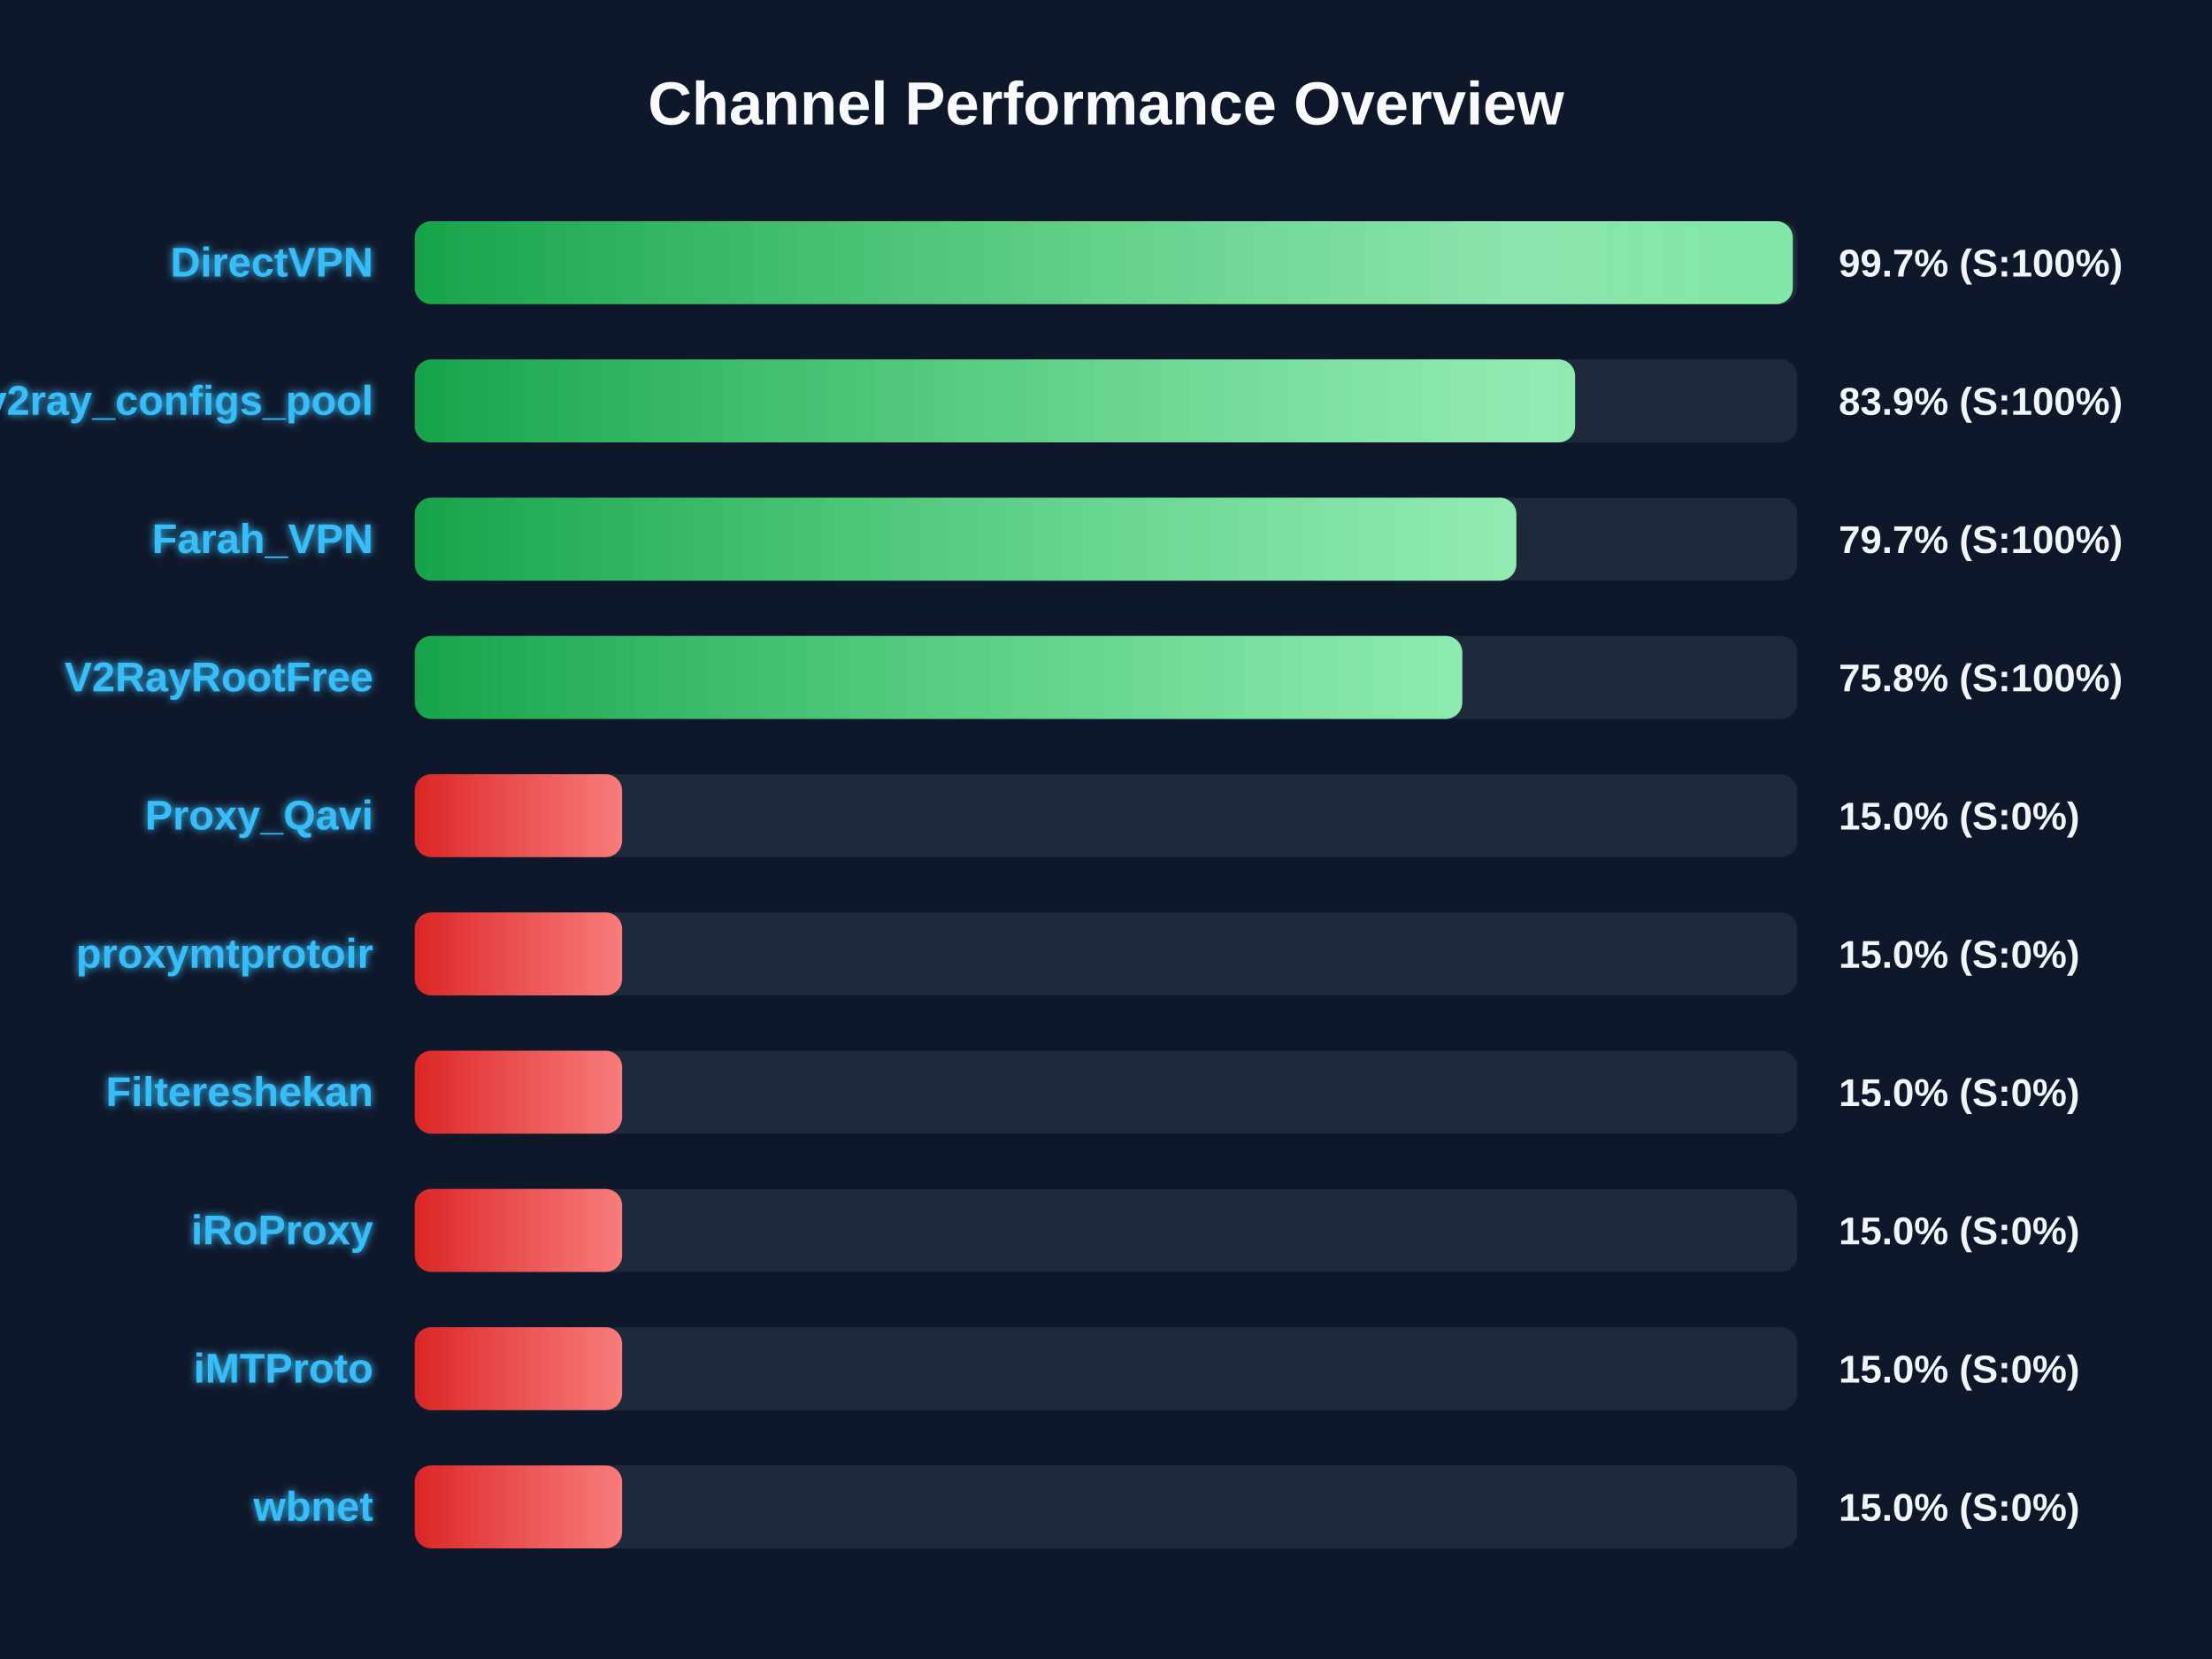
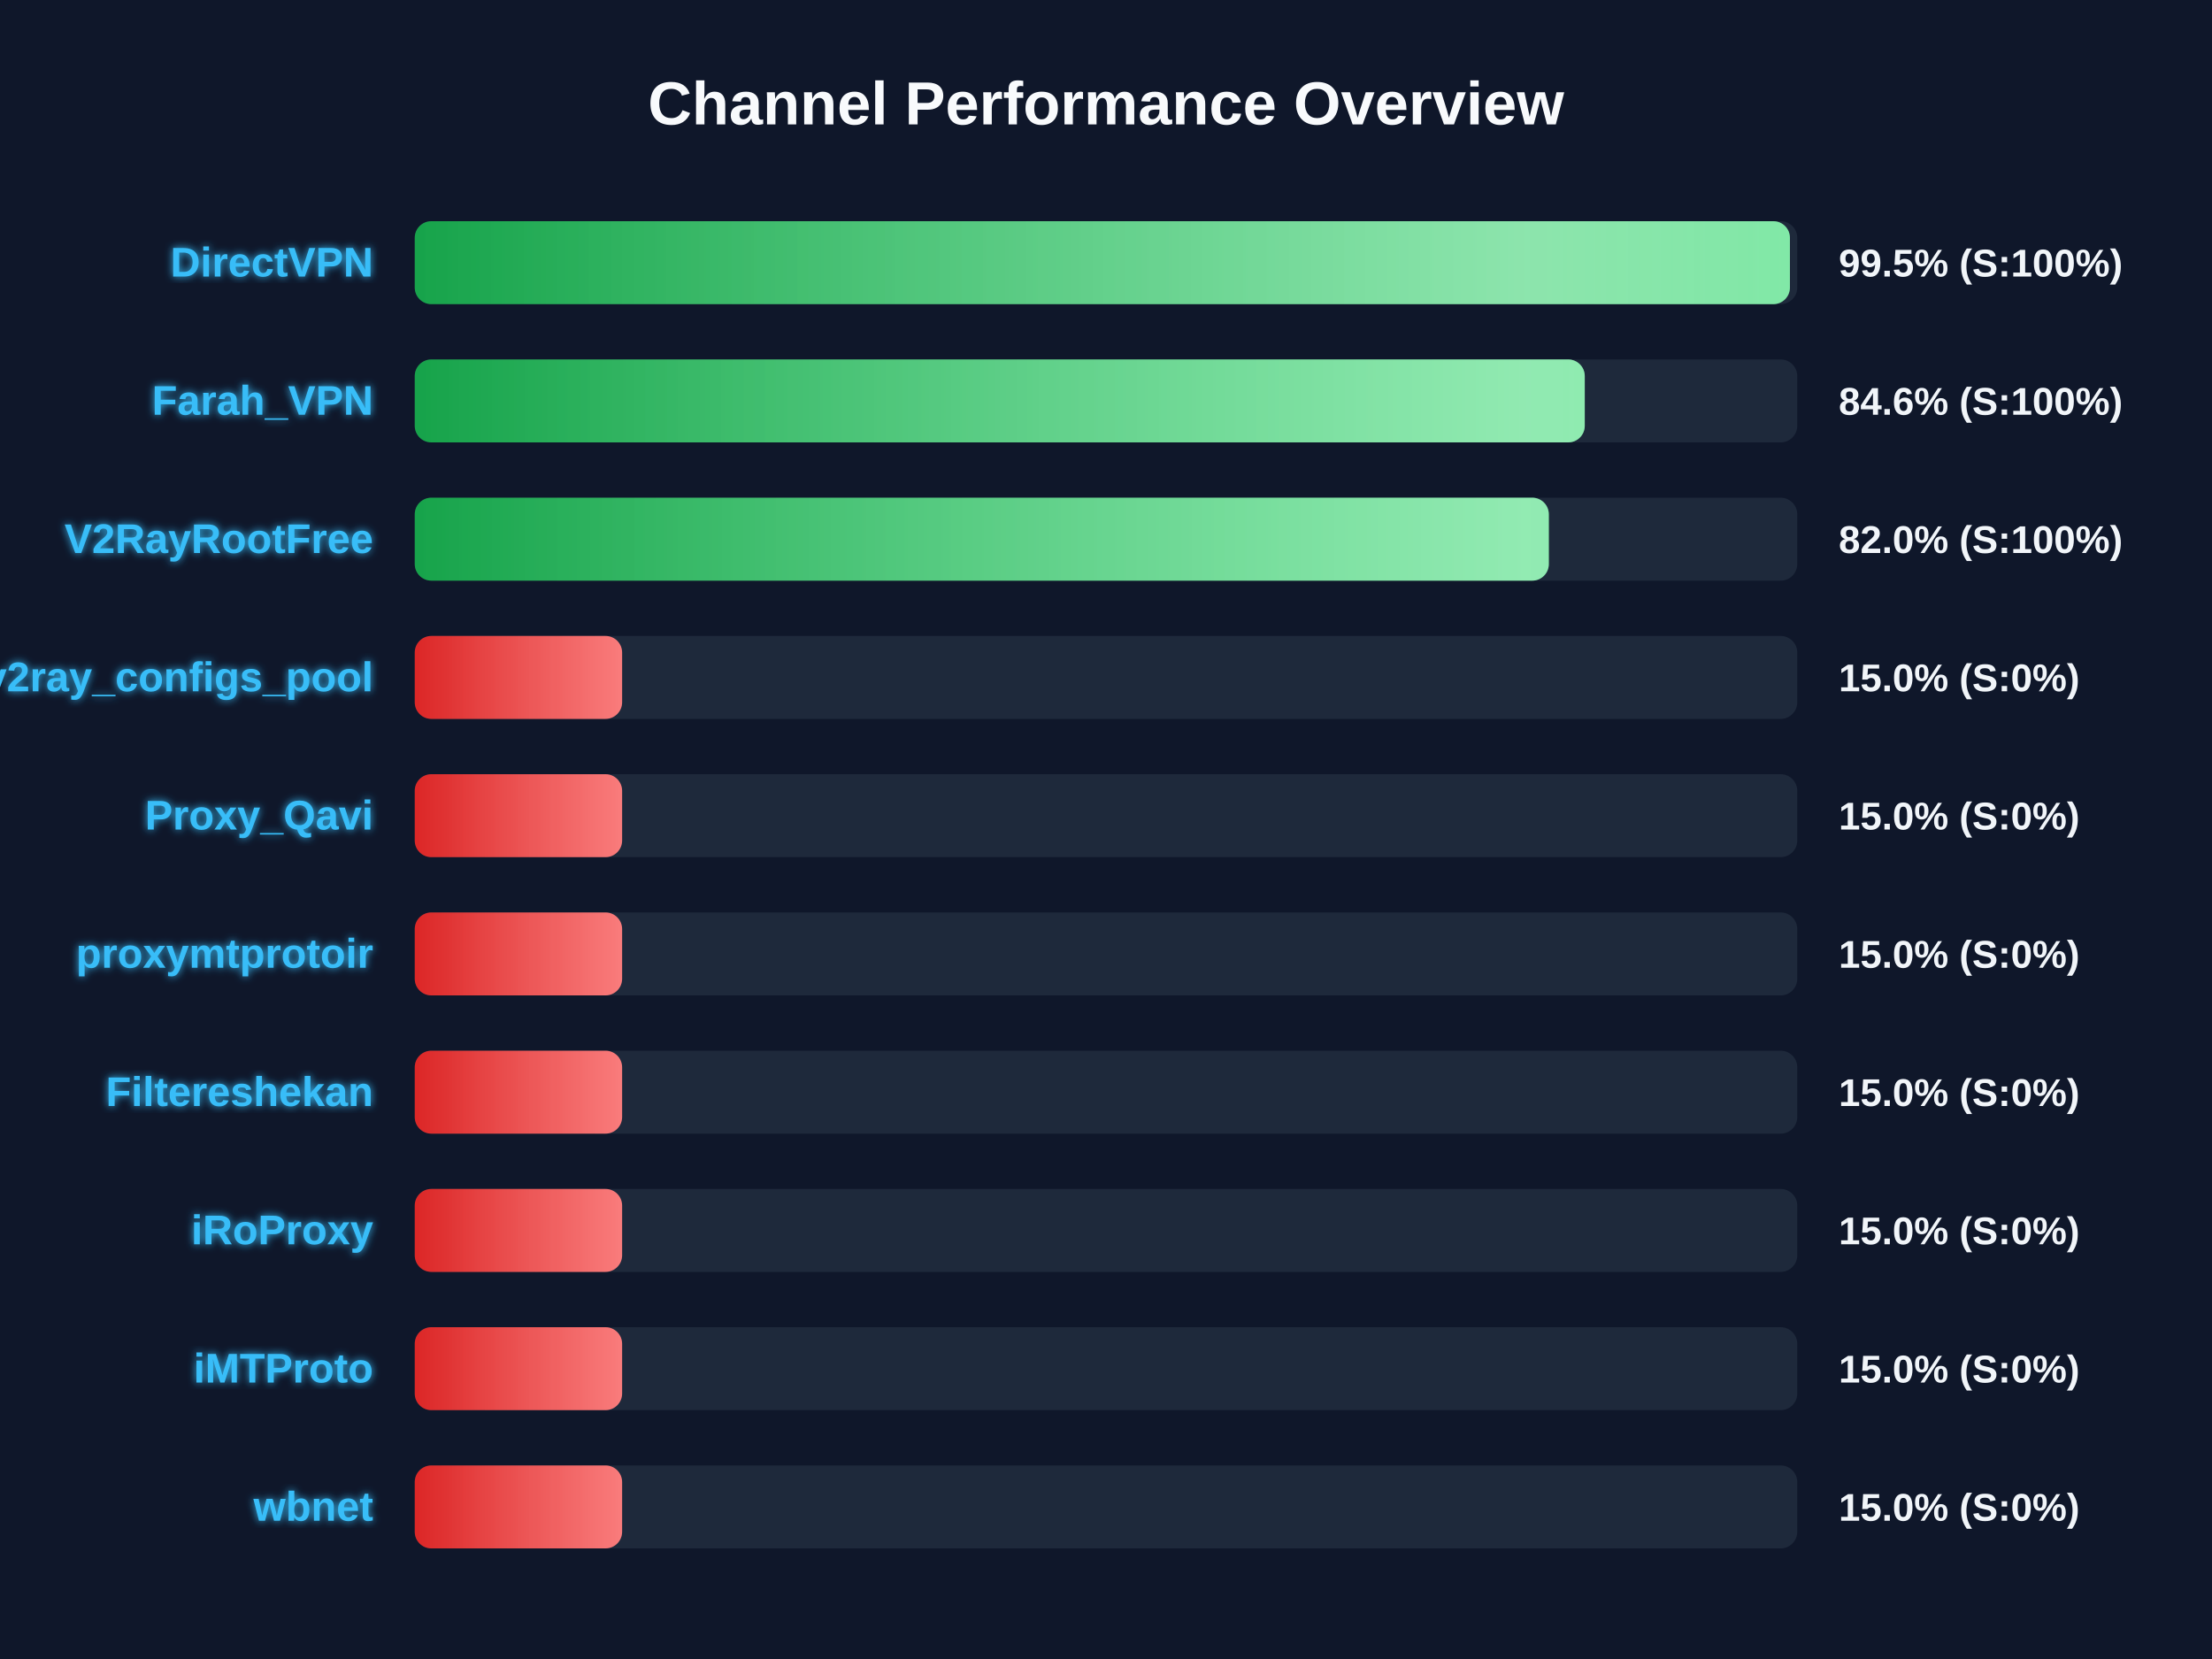
<svg xmlns="http://www.w3.org/2000/svg" width="800" height="600" version="1.1">
  <defs>
    <linearGradient id="grad-green" x1="0%" y1="0%" x2="100%" y2="0%">
      <stop offset="0%" stop-color="#16a34a" />
      <stop offset="100%" stop-color="#4ade80" />
    </linearGradient>
    <linearGradient id="grad-yellow" x1="0%" y1="0%" x2="100%" y2="0%">
      <stop offset="0%" stop-color="#ca8a04" />
      <stop offset="100%" stop-color="#fde047" />
    </linearGradient>
    <linearGradient id="grad-red" x1="0%" y1="0%" x2="100%" y2="0%">
      <stop offset="0%" stop-color="#dc2626" />
      <stop offset="100%" stop-color="#f87171" />
    </linearGradient>
    <linearGradient id="shimmer" x1="0%" y1="0%" x2="100%" y2="0%">
      <stop offset="0%" stop-color="rgba(255,255,255,0)" />
      <stop offset="50%" stop-color="rgba(255,255,255,0.4)" />
      <stop offset="100%" stop-color="rgba(255,255,255,0)" />
    </linearGradient>
    <filter id="glow" x="-20%" y="-20%" width="140%" height="140%">
      <feGaussianBlur stdDeviation="1.5" result="blur" />
      <feComposite in="SourceGraphic" in2="blur" operator="over" />
    </filter>
  </defs>
  <style>
        .bg-rect { fill: #0f172a; }
        .title { font: bold 22px 'Segoe UI', Arial, sans-serif; fill: #f8fafc; }
        .row { font: bold 15px 'Segoe UI', Arial, sans-serif; fill: #38bdf8; filter: url(#glow); }
        .score { font: bold 14px 'Segoe UI', Arial, sans-serif; fill: #f1f5f9; }
        @keyframes shimmer-anim {
            0% { transform: translateX(-100%); }
            100% { transform: translateX(200%); }
        }
        .shimmer-rect {
            animation: shimmer-anim 2.5s infinite linear;
        }
    </style>
  <rect width="100%" height="100%" class="bg-rect" />
  <text x="400" y="45" text-anchor="middle" class="title">Channel Performance Overview</text>
  <rect x="150" y="80" width="500" height="30" fill="#1e293b" rx="6" />
  <clipPath id="clip-0">
-     <rect x="150" y="80" width="498.4" height="30" rx="6" />
+     <rect x="150" y="80" width="497.35" height="30" rx="6" />
  </clipPath>
-   <rect x="150" y="80" width="498.4" height="30" fill="url(#grad-green)" rx="6" />
+   <rect x="150" y="80" width="497.35" height="30" fill="url(#grad-green)" rx="6" />
  <g clip-path="url(#clip-0)">
    <rect x="150" y="80" width="100%" height="30" fill="url(#shimmer)" class="shimmer-rect" />
  </g>
  <text x="135" y="100" text-anchor="end" class="row">DirectVPN</text>
-   <text x="665" y="100" text-anchor="start" class="score">99.7% (S:100%)</text>
+   <text x="665" y="100" text-anchor="start" class="score">99.5% (S:100%)</text>
  <rect x="150" y="130" width="500" height="30" fill="#1e293b" rx="6" />
  <clipPath id="clip-1">
-     <rect x="150" y="130" width="419.65" height="30" rx="6" />
+     <rect x="150" y="130" width="423.15" height="30" rx="6" />
  </clipPath>
-   <rect x="150" y="130" width="419.65" height="30" fill="url(#grad-green)" rx="6" />
+   <rect x="150" y="130" width="423.15" height="30" fill="url(#grad-green)" rx="6" />
  <g clip-path="url(#clip-1)">
    <rect x="150" y="130" width="100%" height="30" fill="url(#shimmer)" class="shimmer-rect" />
  </g>
-   <text x="135" y="150" text-anchor="end" class="row">v2ray_configs_pool</text>
-   <text x="665" y="150" text-anchor="start" class="score">83.9% (S:100%)</text>
+   <text x="135" y="150" text-anchor="end" class="row">Farah_VPN</text>
+   <text x="665" y="150" text-anchor="start" class="score">84.6% (S:100%)</text>
  <rect x="150" y="180" width="500" height="30" fill="#1e293b" rx="6" />
  <clipPath id="clip-2">
-     <rect x="150" y="180" width="398.4" height="30" rx="6" />
+     <rect x="150" y="180" width="410.15" height="30" rx="6" />
  </clipPath>
-   <rect x="150" y="180" width="398.4" height="30" fill="url(#grad-green)" rx="6" />
+   <rect x="150" y="180" width="410.15" height="30" fill="url(#grad-green)" rx="6" />
  <g clip-path="url(#clip-2)">
    <rect x="150" y="180" width="100%" height="30" fill="url(#shimmer)" class="shimmer-rect" />
  </g>
-   <text x="135" y="200" text-anchor="end" class="row">Farah_VPN</text>
-   <text x="665" y="200" text-anchor="start" class="score">79.7% (S:100%)</text>
+   <text x="135" y="200" text-anchor="end" class="row">V2RayRootFree</text>
+   <text x="665" y="200" text-anchor="start" class="score">82.0% (S:100%)</text>
  <rect x="150" y="230" width="500" height="30" fill="#1e293b" rx="6" />
  <clipPath id="clip-3">
-     <rect x="150" y="230" width="378.85" height="30" rx="6" />
+     <rect x="150" y="230" width="75.0" height="30" rx="6" />
  </clipPath>
-   <rect x="150" y="230" width="378.85" height="30" fill="url(#grad-green)" rx="6" />
+   <rect x="150" y="230" width="75.0" height="30" fill="url(#grad-red)" rx="6" />
  <g clip-path="url(#clip-3)">
    <rect x="150" y="230" width="100%" height="30" fill="url(#shimmer)" class="shimmer-rect" />
  </g>
-   <text x="135" y="250" text-anchor="end" class="row">V2RayRootFree</text>
-   <text x="665" y="250" text-anchor="start" class="score">75.8% (S:100%)</text>
+   <text x="135" y="250" text-anchor="end" class="row">v2ray_configs_pool</text>
+   <text x="665" y="250" text-anchor="start" class="score">15.0% (S:0%)</text>
  <rect x="150" y="280" width="500" height="30" fill="#1e293b" rx="6" />
  <clipPath id="clip-4">
    <rect x="150" y="280" width="75.0" height="30" rx="6" />
  </clipPath>
  <rect x="150" y="280" width="75.0" height="30" fill="url(#grad-red)" rx="6" />
  <g clip-path="url(#clip-4)">
    <rect x="150" y="280" width="100%" height="30" fill="url(#shimmer)" class="shimmer-rect" />
  </g>
  <text x="135" y="300" text-anchor="end" class="row">Proxy_Qavi</text>
  <text x="665" y="300" text-anchor="start" class="score">15.0% (S:0%)</text>
  <rect x="150" y="330" width="500" height="30" fill="#1e293b" rx="6" />
  <clipPath id="clip-5">
    <rect x="150" y="330" width="75.0" height="30" rx="6" />
  </clipPath>
  <rect x="150" y="330" width="75.0" height="30" fill="url(#grad-red)" rx="6" />
  <g clip-path="url(#clip-5)">
    <rect x="150" y="330" width="100%" height="30" fill="url(#shimmer)" class="shimmer-rect" />
  </g>
  <text x="135" y="350" text-anchor="end" class="row">proxymtprotoir</text>
  <text x="665" y="350" text-anchor="start" class="score">15.0% (S:0%)</text>
  <rect x="150" y="380" width="500" height="30" fill="#1e293b" rx="6" />
  <clipPath id="clip-6">
    <rect x="150" y="380" width="75.0" height="30" rx="6" />
  </clipPath>
  <rect x="150" y="380" width="75.0" height="30" fill="url(#grad-red)" rx="6" />
  <g clip-path="url(#clip-6)">
    <rect x="150" y="380" width="100%" height="30" fill="url(#shimmer)" class="shimmer-rect" />
  </g>
  <text x="135" y="400" text-anchor="end" class="row">Filtereshekan</text>
  <text x="665" y="400" text-anchor="start" class="score">15.0% (S:0%)</text>
  <rect x="150" y="430" width="500" height="30" fill="#1e293b" rx="6" />
  <clipPath id="clip-7">
    <rect x="150" y="430" width="75.0" height="30" rx="6" />
  </clipPath>
  <rect x="150" y="430" width="75.0" height="30" fill="url(#grad-red)" rx="6" />
  <g clip-path="url(#clip-7)">
    <rect x="150" y="430" width="100%" height="30" fill="url(#shimmer)" class="shimmer-rect" />
  </g>
  <text x="135" y="450" text-anchor="end" class="row">iRoProxy</text>
  <text x="665" y="450" text-anchor="start" class="score">15.0% (S:0%)</text>
  <rect x="150" y="480" width="500" height="30" fill="#1e293b" rx="6" />
  <clipPath id="clip-8">
    <rect x="150" y="480" width="75.0" height="30" rx="6" />
  </clipPath>
  <rect x="150" y="480" width="75.0" height="30" fill="url(#grad-red)" rx="6" />
  <g clip-path="url(#clip-8)">
    <rect x="150" y="480" width="100%" height="30" fill="url(#shimmer)" class="shimmer-rect" />
  </g>
  <text x="135" y="500" text-anchor="end" class="row">iMTProto</text>
  <text x="665" y="500" text-anchor="start" class="score">15.0% (S:0%)</text>
  <rect x="150" y="530" width="500" height="30" fill="#1e293b" rx="6" />
  <clipPath id="clip-9">
    <rect x="150" y="530" width="75.0" height="30" rx="6" />
  </clipPath>
  <rect x="150" y="530" width="75.0" height="30" fill="url(#grad-red)" rx="6" />
  <g clip-path="url(#clip-9)">
    <rect x="150" y="530" width="100%" height="30" fill="url(#shimmer)" class="shimmer-rect" />
  </g>
  <text x="135" y="550" text-anchor="end" class="row">wbnet</text>
  <text x="665" y="550" text-anchor="start" class="score">15.0% (S:0%)</text>
</svg>
